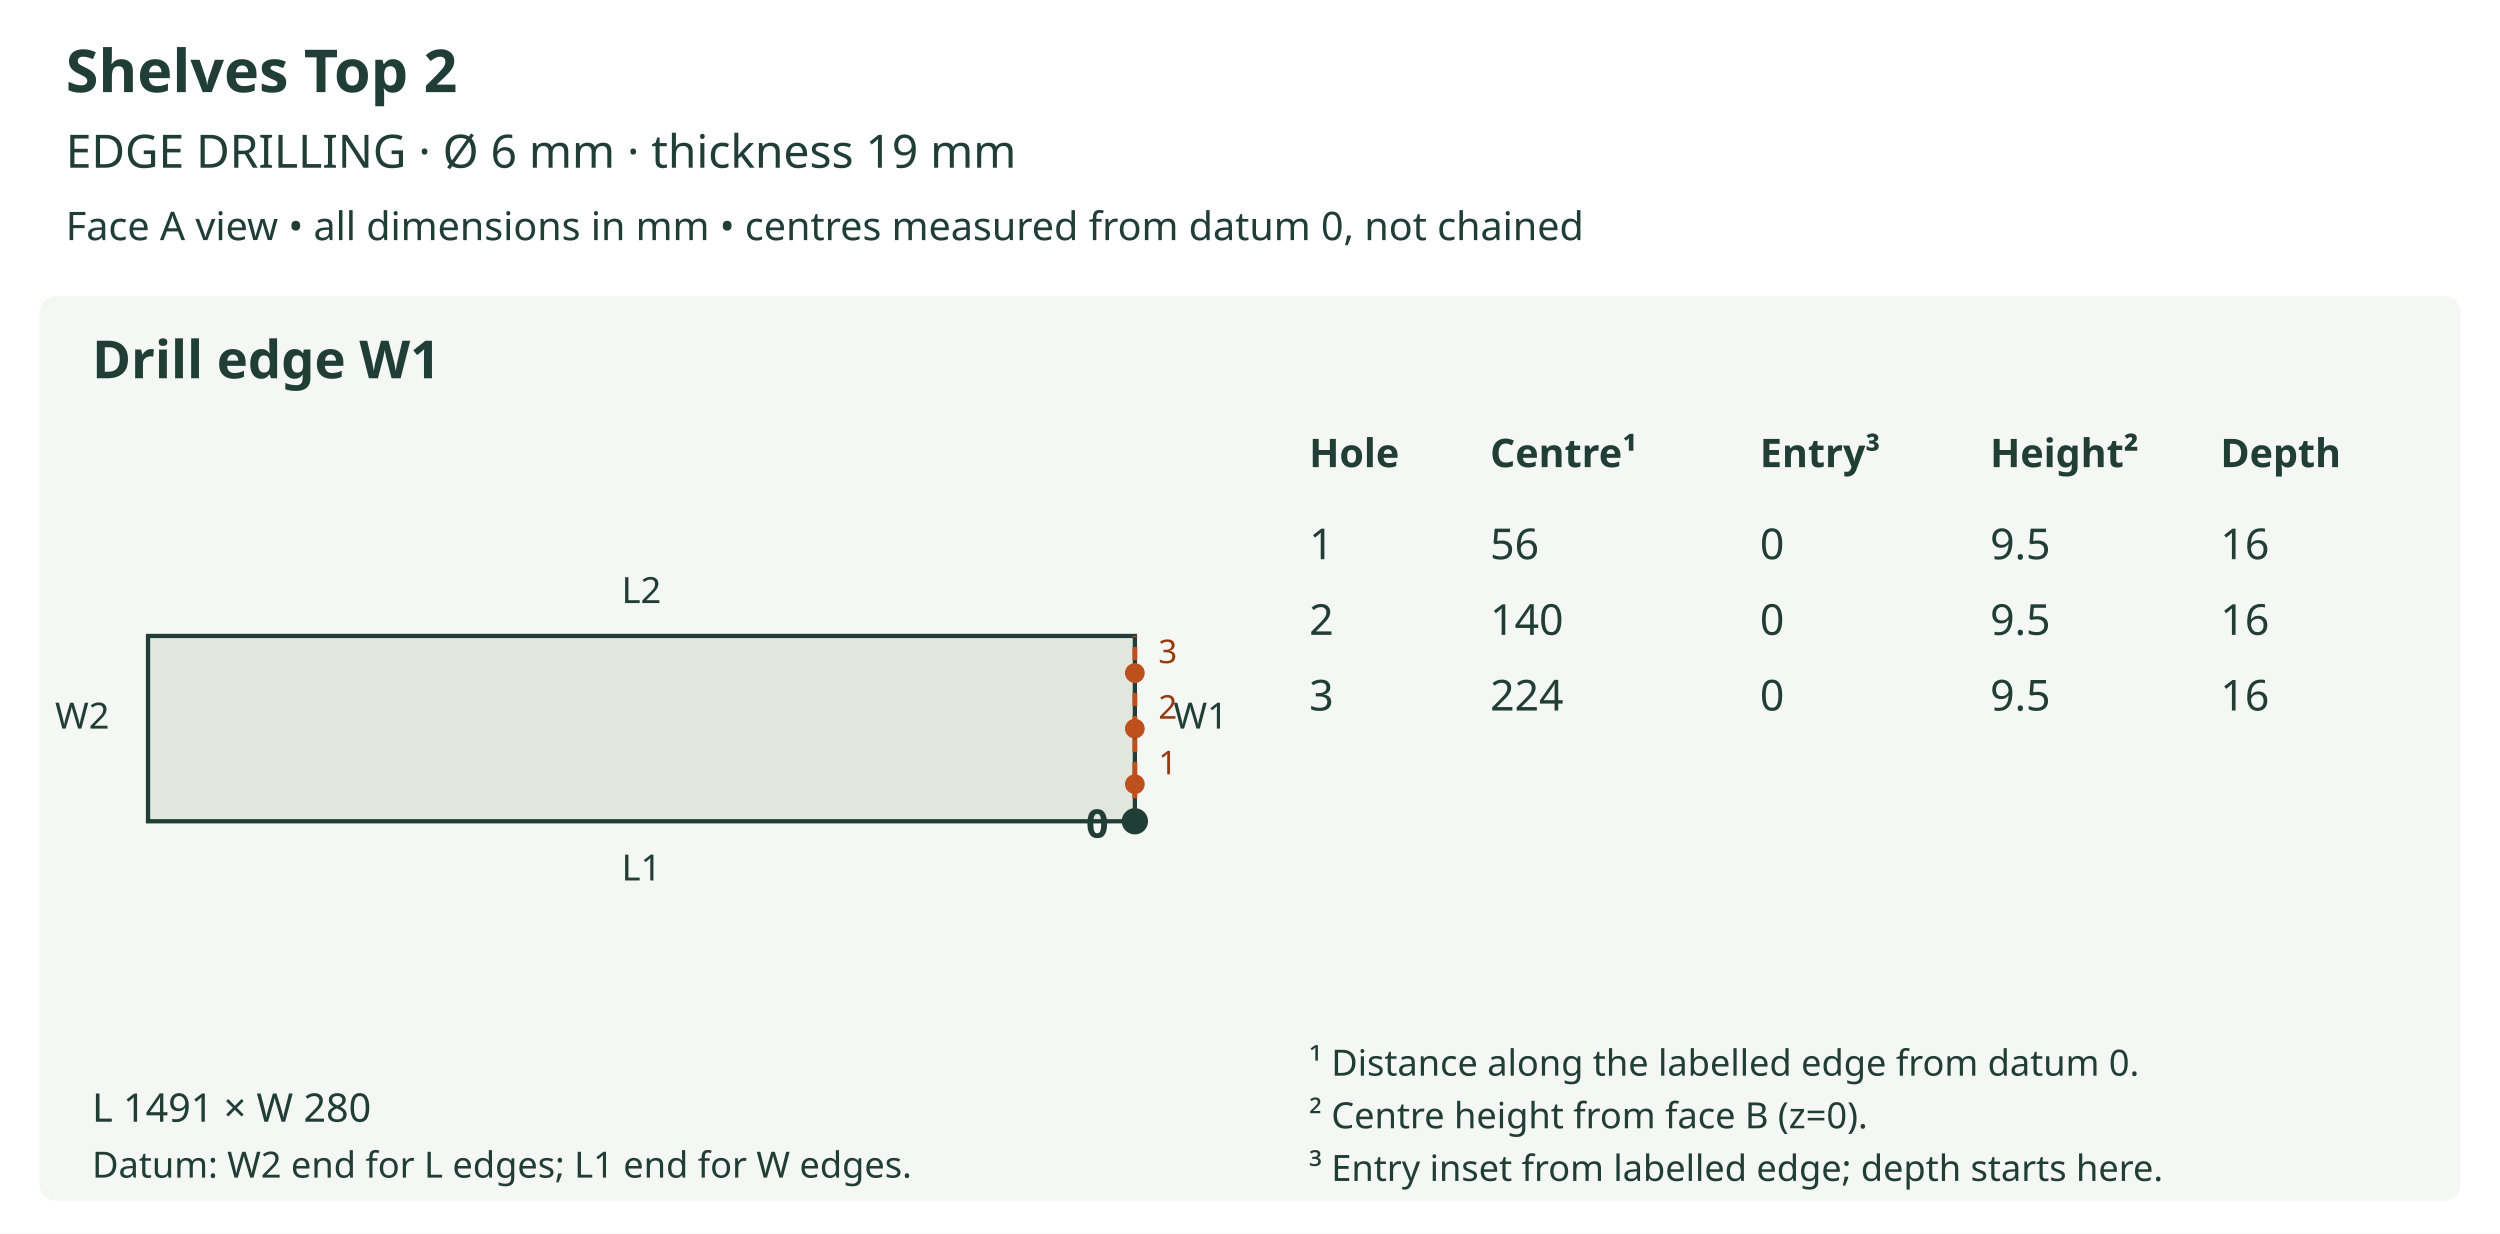
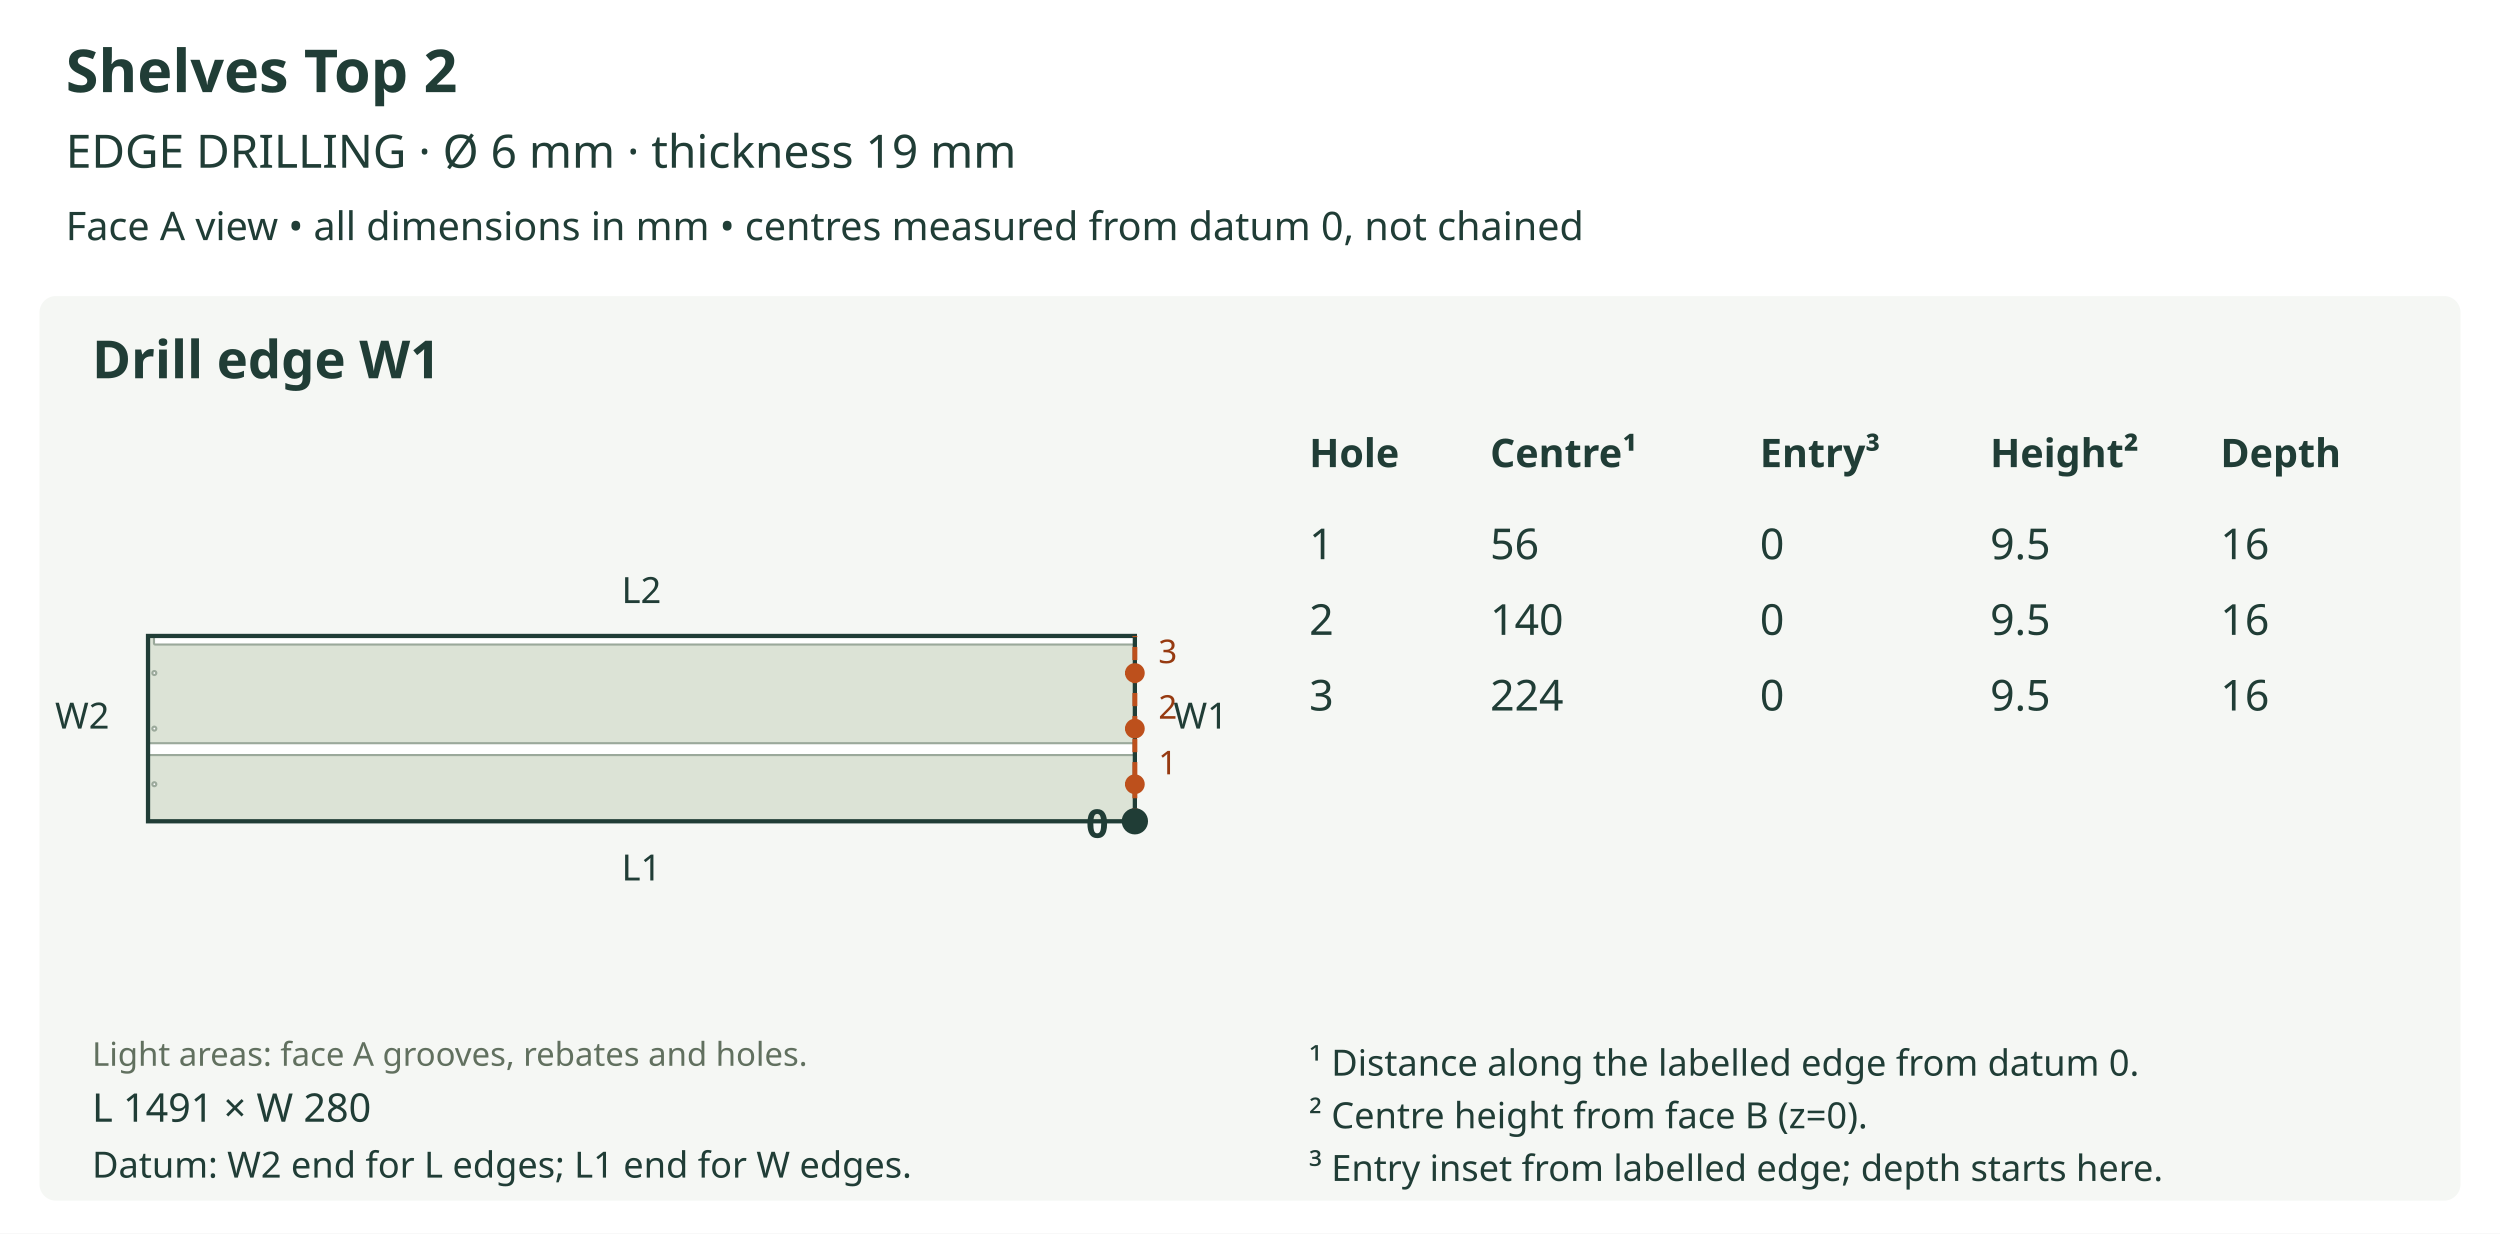
<svg xmlns="http://www.w3.org/2000/svg" viewBox="0 0 760 375" role="img">
  <rect width="760" height="375" fill="white" />
  <text x="20" y="28" font-size="18" fill="#203d36" text-anchor="start" font-family="sans-serif" font-weight="bold">Shelves Top 2</text>
  <text x="20" y="51" font-size="14" fill="#203d36" text-anchor="start" font-family="sans-serif" font-weight="normal">EDGE DRILLING  ·  Ø 6 mm  ·  thickness 19 mm</text>
  <text x="20" y="73" font-size="12" fill="#203d36" text-anchor="start" font-family="sans-serif" font-weight="normal">Face A view • all dimensions in mm • centres measured from datum 0, not chained</text>
  <rect x="12" y="90" width="736" height="275" rx="5" fill="#f5f7f4" />
  <text x="28" y="115" font-size="16" fill="#203d36" text-anchor="start" font-family="sans-serif" font-weight="bold">Drill edge W1</text>
-   <polygon points="45.000,249.669 345.000,249.669 345.000,193.331 45.000,193.331 45.000,249.669" fill="#e2e7de" stroke="#203d36" stroke-width="1.3" />
+   <defs>
+     <clipPath id="outline-W1" clipPathUnits="userSpaceOnUse">
+       <polygon points="45.000,249.669 345.000,249.669 345.000,193.331 45.000,193.331 45.000,249.669" />
+     </clipPath>
+   </defs>
+   <polygon points="45.000,249.669 345.000,249.669 345.000,193.331 45.000,193.331 45.000,249.669" fill="#dce3d6" stroke="none" />
+   <g clip-path="url(#outline-W1)" data-face-features="A">
+     <polygon points="44.998,229.548 345.002,229.548 345.159,229.517 345.287,229.430 345.373,229.303 345.404,229.146 345.404,226.329 345.373,226.172 345.287,226.044 345.159,225.958 345.002,225.927 44.998,225.927 44.841,225.958 44.713,226.044 44.627,226.172 44.596,226.329 44.596,229.146 44.627,229.303 44.713,229.430 44.841,229.517 44.998,229.548" fill="#ffffff" stroke="#9ba99b" stroke-width="0.65" data-layer="A_SIDE_GROOVE_7" />
+     <polygon points="47.213,195.947 345.002,195.947 345.159,195.915 345.287,195.829 345.373,195.701 345.404,195.544 345.404,193.329 345.373,193.172 345.287,193.044 345.159,192.958 345.002,192.927 47.213,192.927 47.057,192.958 46.929,193.044 46.842,193.172 46.811,193.329 46.811,195.544 46.842,195.701 46.929,195.829 47.057,195.915 47.213,195.947" fill="#ffffff" stroke="#9ba99b" stroke-width="0.65" data-layer="A_SIDE_GROOVE_10" />
+     <polygon points="47.515,204.599 47.468,204.834 47.338,205.025 47.146,205.155 46.911,205.202 46.677,205.155 46.485,205.025 46.355,204.834 46.308,204.599 46.355,204.364 46.485,204.172 46.677,204.042 46.911,203.995 47.146,204.042 47.338,204.172 47.468,204.364 47.515,204.599" fill="#ffffff" stroke="#9ba99b" stroke-width="0.65" data-layer="A_SIDE_HOLES_12" />
+     <polygon points="47.515,221.500 47.468,221.735 47.338,221.927 47.146,222.056 46.911,222.104 46.677,222.056 46.485,221.927 46.355,221.735 46.308,221.500 46.355,221.265 46.485,221.073 46.677,220.944 46.911,220.896 47.146,220.944 47.338,221.073 47.468,221.265 47.515,221.500" fill="#ffffff" stroke="#9ba99b" stroke-width="0.65" data-layer="A_SIDE_HOLES_12" />
+     <polygon points="47.515,238.401 47.468,238.636 47.338,238.828 47.146,238.958 46.911,239.005 46.677,238.958 46.485,238.828 46.355,238.636 46.308,238.401 46.355,238.166 46.485,237.975 46.677,237.845 46.911,237.798 47.146,237.845 47.338,237.975 47.468,238.166 47.515,238.401" fill="#ffffff" stroke="#9ba99b" stroke-width="0.65" data-layer="A_SIDE_HOLES_12" />
+   </g>
+   <polygon points="45.000,249.669 345.000,249.669 345.000,193.331 45.000,193.331 45.000,249.669" fill="none" stroke="#203d36" stroke-width="1.3" />
+   <text x="28" y="324" font-size="10" fill="#61705f" text-anchor="start" font-family="sans-serif" font-weight="normal">Light areas: face A grooves, rebates and holes.</text>
  <text x="195.0" y="267.669" font-size="11" fill="#203d36" text-anchor="middle" font-family="sans-serif" font-weight="normal">L1</text>
  <text x="195.0" y="183.331" font-size="11" fill="#203d36" text-anchor="middle" font-family="sans-serif" font-weight="normal">L2</text>
  <text x="25.0" y="221.5" font-size="11" fill="#203d36" text-anchor="middle" font-family="sans-serif" font-weight="normal">W2</text>
  <line x1="345.0" y1="249.669" x2="345.0" y2="193.331" stroke="#bd501c" stroke-width="1.5" stroke-dasharray="4 3" />
  <text x="365.0" y="221.5" font-size="11" fill="#203d36" text-anchor="middle" font-family="sans-serif" font-weight="normal">W1</text>
  <circle cx="345.0" cy="249.669" r="4" fill="#203d36" />
  <text x="337.0" y="254.669" font-size="12" fill="#203d36" text-anchor="end" font-family="sans-serif" font-weight="bold">0</text>
  <line x1="345.0" y1="238.401" x2="341.781" y2="238.401" stroke="#bd501c" stroke-width="1.2" stroke-dasharray="3 2" />
  <circle cx="345.0" cy="238.401" r="3" fill="#bd501c" />
  <text x="355.0" y="235.401" font-size="10" fill="#963a10" text-anchor="middle" font-family="sans-serif" font-weight="normal">1</text>
  <line x1="345.0" y1="221.5" x2="341.781" y2="221.5" stroke="#bd501c" stroke-width="1.2" stroke-dasharray="3 2" />
  <circle cx="345.0" cy="221.5" r="3" fill="#bd501c" />
  <text x="355.0" y="218.5" font-size="10" fill="#963a10" text-anchor="middle" font-family="sans-serif" font-weight="normal">2</text>
  <line x1="345.0" y1="204.599" x2="341.781" y2="204.599" stroke="#bd501c" stroke-width="1.2" stroke-dasharray="3 2" />
  <circle cx="345.0" cy="204.599" r="3" fill="#bd501c" />
  <text x="355.0" y="201.599" font-size="10" fill="#963a10" text-anchor="middle" font-family="sans-serif" font-weight="normal">3</text>
  <text x="28" y="341" font-size="12" fill="#203d36" text-anchor="start" font-family="sans-serif" font-weight="normal">L 1491 × W 280</text>
  <text x="28" y="358" font-size="11" fill="#203d36" text-anchor="start" font-family="sans-serif" font-weight="normal">Datum: W2 end for L edges; L1 end for W edges.</text>
  <text x="398" y="142" font-size="12" fill="#203d36" text-anchor="start" font-family="sans-serif" font-weight="bold">Hole</text>
  <text x="453" y="142" font-size="12" fill="#203d36" text-anchor="start" font-family="sans-serif" font-weight="bold">Centre¹</text>
  <text x="535" y="142" font-size="12" fill="#203d36" text-anchor="start" font-family="sans-serif" font-weight="bold">Entry³</text>
  <text x="605" y="142" font-size="12" fill="#203d36" text-anchor="start" font-family="sans-serif" font-weight="bold">Height²</text>
  <text x="675" y="142" font-size="12" fill="#203d36" text-anchor="start" font-family="sans-serif" font-weight="bold">Depth</text>
  <text x="398" y="170" font-size="13" fill="#203d36" text-anchor="start" font-family="sans-serif" font-weight="normal">1</text>
  <text x="453" y="170" font-size="13" fill="#203d36" text-anchor="start" font-family="sans-serif" font-weight="normal">56</text>
  <text x="535" y="170" font-size="13" fill="#203d36" text-anchor="start" font-family="sans-serif" font-weight="normal">0</text>
  <text x="605" y="170" font-size="13" fill="#203d36" text-anchor="start" font-family="sans-serif" font-weight="normal">9.5</text>
  <text x="675" y="170" font-size="13" fill="#203d36" text-anchor="start" font-family="sans-serif" font-weight="normal">16</text>
  <text x="398" y="193" font-size="13" fill="#203d36" text-anchor="start" font-family="sans-serif" font-weight="normal">2</text>
  <text x="453" y="193" font-size="13" fill="#203d36" text-anchor="start" font-family="sans-serif" font-weight="normal">140</text>
  <text x="535" y="193" font-size="13" fill="#203d36" text-anchor="start" font-family="sans-serif" font-weight="normal">0</text>
  <text x="605" y="193" font-size="13" fill="#203d36" text-anchor="start" font-family="sans-serif" font-weight="normal">9.5</text>
  <text x="675" y="193" font-size="13" fill="#203d36" text-anchor="start" font-family="sans-serif" font-weight="normal">16</text>
  <text x="398" y="216" font-size="13" fill="#203d36" text-anchor="start" font-family="sans-serif" font-weight="normal">3</text>
  <text x="453" y="216" font-size="13" fill="#203d36" text-anchor="start" font-family="sans-serif" font-weight="normal">224</text>
  <text x="535" y="216" font-size="13" fill="#203d36" text-anchor="start" font-family="sans-serif" font-weight="normal">0</text>
  <text x="605" y="216" font-size="13" fill="#203d36" text-anchor="start" font-family="sans-serif" font-weight="normal">9.5</text>
  <text x="675" y="216" font-size="13" fill="#203d36" text-anchor="start" font-family="sans-serif" font-weight="normal">16</text>
  <text x="398" y="327" font-size="11" fill="#203d36" text-anchor="start" font-family="sans-serif" font-weight="normal">¹ Distance along the labelled edge from datum 0.</text>
  <text x="398" y="343" font-size="11" fill="#203d36" text-anchor="start" font-family="sans-serif" font-weight="normal">² Centre height from face B (z=0).</text>
  <text x="398" y="359" font-size="11" fill="#203d36" text-anchor="start" font-family="sans-serif" font-weight="normal">³ Entry inset from labelled edge; depth starts here.</text>
</svg>
